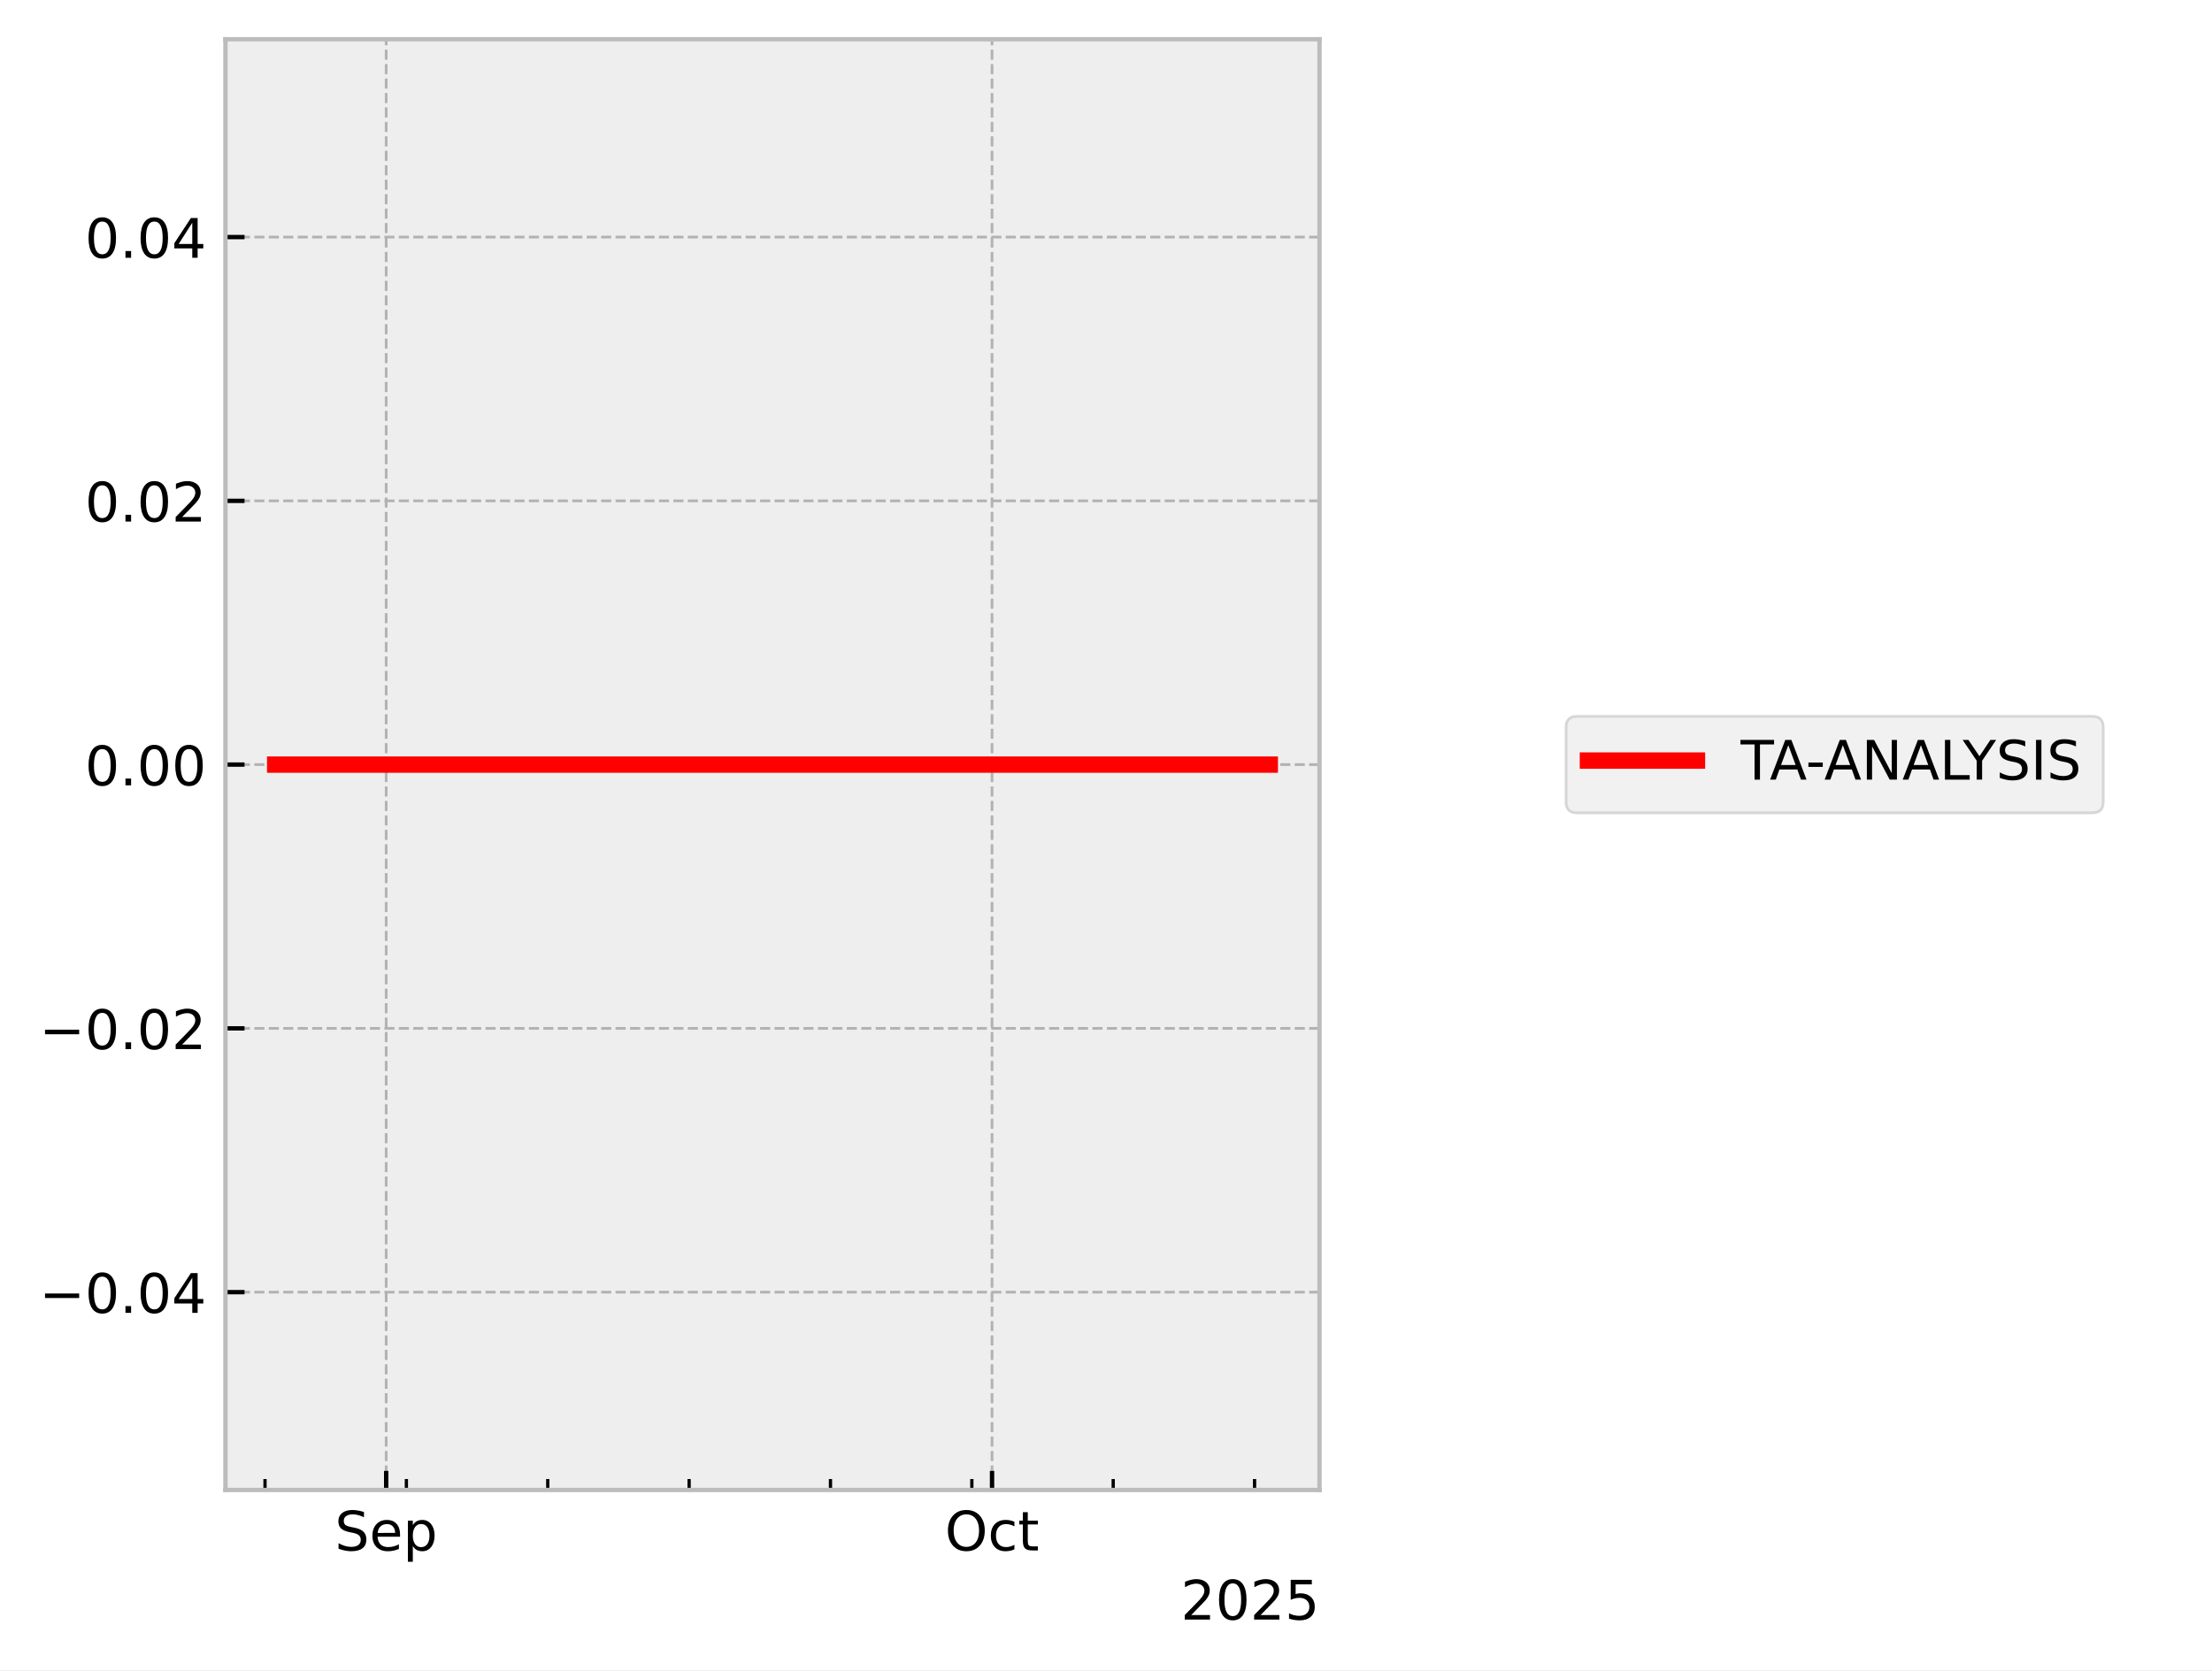
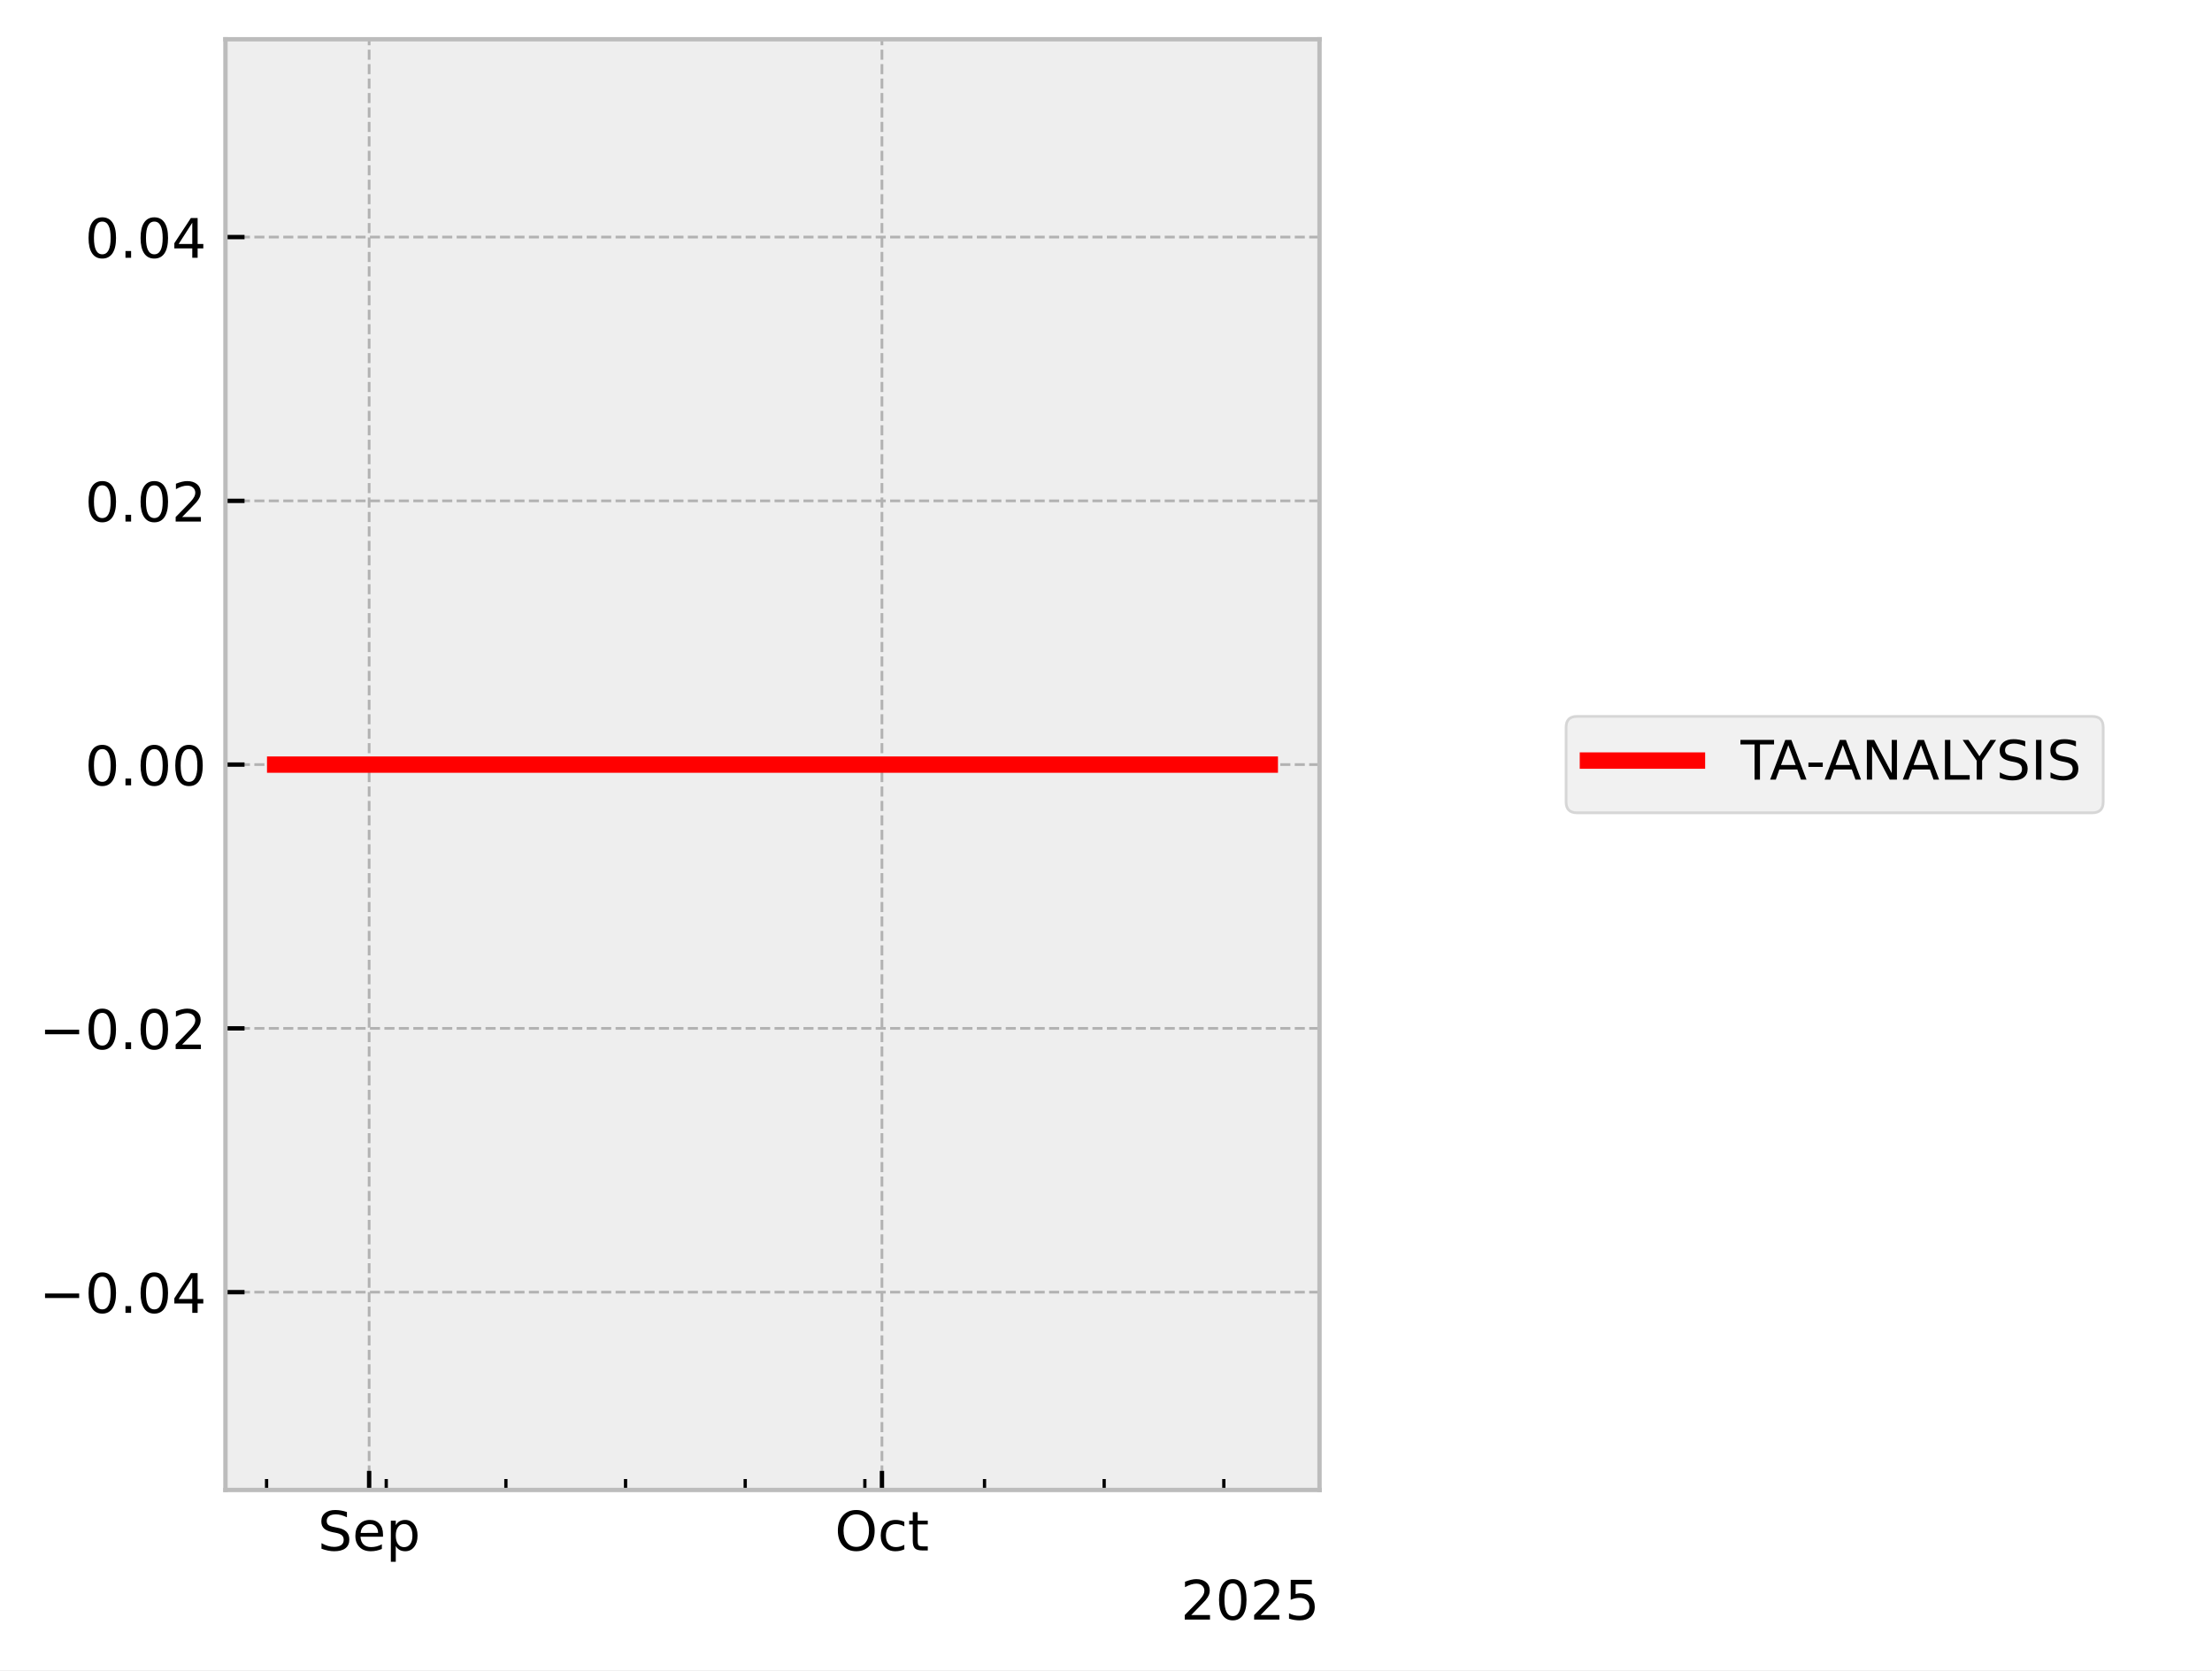
<svg xmlns="http://www.w3.org/2000/svg" xmlns:xlink="http://www.w3.org/1999/xlink" width="405.665pt" height="306.368pt" viewBox="0 0 405.665 306.368" version="1.1">
  <defs>
    <style type="text/css">*{stroke-linejoin: round; stroke-linecap: butt}</style>
  </defs>
  <g id="figure_1">
    <g id="patch_1">
      <path d="M 0 306.368  L 405.665 306.368  L 405.665 0  L 0 0  z " style="fill: #ffffff" />
    </g>
    <g id="axes_1">
      <g id="patch_2">
        <path d="M 41.345 273.312  L 241.991 273.312  L 241.991 7.2  L 41.345 7.2  z " style="fill: #eeeeee" />
      </g>
      <g id="matplotlib.axis_1">
        <g id="xtick_1">
          <g id="line2d_1">
-             <path d="M 70.823 273.312  L 70.823 7.2  " clip-path="url(#pc6c7f7ba91)" style="fill: none; stroke-dasharray: 1.85,0.8; stroke-dashoffset: 0; stroke: #b2b2b2; stroke-width: 0.5" />
+             <path d="M 67.697 273.312  L 67.697 7.2  " clip-path="url(#p1d0f947ebc)" style="fill: none; stroke-dasharray: 1.85,0.8; stroke-dashoffset: 0; stroke: #b2b2b2; stroke-width: 0.5" />
          </g>
          <g id="line2d_2">
            <defs>
-               <path id="m6ed92f2ebd" d="M 0 0  L 0 -3.5  " style="stroke: #000000; stroke-width: 0.8" />
-             </defs>
-             <g>
-               <use xlink:href="#m6ed92f2ebd" x="70.823" y="273.312" style="stroke: #000000; stroke-width: 0.8" />
+               <path id="m6ca40b4eb0" d="M 0 0  L 0 -3.5  " style="stroke: #000000; stroke-width: 0.8" />
+             </defs>
+             <g>
+               <use xlink:href="#m6ca40b4eb0" x="67.697" y="273.312" style="stroke: #000000; stroke-width: 0.8" />
            </g>
          </g>
          <g id="text_1">
-             <g transform="translate(61.39827 284.4104) scale(0.1 -0.1)">
+             <g transform="translate(58.27193 284.4104) scale(0.1 -0.1)">
              <defs>
                <path id="DejaVuSans-53" d="M 3425 4513  L 3425 3897  Q 3066 4069 2747 4153  Q 2428 4238 2131 4238  Q 1616 4238 1336 4038  Q 1056 3838 1056 3469  Q 1056 3159 1242 3001  Q 1428 2844 1947 2747  L 2328 2669  Q 3034 2534 3370 2195  Q 3706 1856 3706 1288  Q 3706 609 3251 259  Q 2797 -91 1919 -91  Q 1588 -91 1214 -16  Q 841 59 441 206  L 441 856  Q 825 641 1194 531  Q 1563 422 1919 422  Q 2459 422 2753 634  Q 3047 847 3047 1241  Q 3047 1584 2836 1778  Q 2625 1972 2144 2069  L 1759 2144  Q 1053 2284 737 2584  Q 422 2884 422 3419  Q 422 4038 858 4394  Q 1294 4750 2059 4750  Q 2388 4750 2728 4690  Q 3069 4631 3425 4513  z " transform="scale(0.015625)" />
                <path id="DejaVuSans-65" d="M 3597 1894  L 3597 1613  L 953 1613  Q 991 1019 1311 708  Q 1631 397 2203 397  Q 2534 397 2845 478  Q 3156 559 3463 722  L 3463 178  Q 3153 47 2828 -22  Q 2503 -91 2169 -91  Q 1331 -91 842 396  Q 353 884 353 1716  Q 353 2575 817 3079  Q 1281 3584 2069 3584  Q 2775 3584 3186 3129  Q 3597 2675 3597 1894  z M 3022 2063  Q 3016 2534 2758 2815  Q 2500 3097 2075 3097  Q 1594 3097 1305 2825  Q 1016 2553 972 2059  L 3022 2063  z " transform="scale(0.015625)" />
                <path id="DejaVuSans-70" d="M 1159 525  L 1159 -1331  L 581 -1331  L 581 3500  L 1159 3500  L 1159 2969  Q 1341 3281 1617 3432  Q 1894 3584 2278 3584  Q 2916 3584 3314 3078  Q 3713 2572 3713 1747  Q 3713 922 3314 415  Q 2916 -91 2278 -91  Q 1894 -91 1617 61  Q 1341 213 1159 525  z M 3116 1747  Q 3116 2381 2855 2742  Q 2594 3103 2138 3103  Q 1681 3103 1420 2742  Q 1159 2381 1159 1747  Q 1159 1113 1420 752  Q 1681 391 2138 391  Q 2594 391 2855 752  Q 3116 1113 3116 1747  z " transform="scale(0.015625)" />
              </defs>
              <use xlink:href="#DejaVuSans-53" />
              <use xlink:href="#DejaVuSans-65" transform="translate(63.47656 0)" />
              <use xlink:href="#DejaVuSans-70" transform="translate(125 0)" />
            </g>
          </g>
        </g>
        <g id="xtick_2">
          <g id="line2d_3">
-             <path d="M 181.933 273.312  L 181.933 7.2  " clip-path="url(#pc6c7f7ba91)" style="fill: none; stroke-dasharray: 1.85,0.8; stroke-dashoffset: 0; stroke: #b2b2b2; stroke-width: 0.5" />
+             <path d="M 161.743 273.312  L 161.743 7.2  " clip-path="url(#p1d0f947ebc)" style="fill: none; stroke-dasharray: 1.85,0.8; stroke-dashoffset: 0; stroke: #b2b2b2; stroke-width: 0.5" />
          </g>
          <g id="line2d_4">
            <g>
-               <use xlink:href="#m6ed92f2ebd" x="181.933" y="273.312" style="stroke: #000000; stroke-width: 0.8" />
+               <use xlink:href="#m6ca40b4eb0" x="161.743" y="273.312" style="stroke: #000000; stroke-width: 0.8" />
            </g>
          </g>
          <g id="text_2">
-             <g transform="translate(173.2872 284.4104) scale(0.1 -0.1)">
+             <g transform="translate(153.0978 284.4104) scale(0.1 -0.1)">
              <defs>
                <path id="DejaVuSans-4f" d="M 2522 4238  Q 1834 4238 1429 3725  Q 1025 3213 1025 2328  Q 1025 1447 1429 934  Q 1834 422 2522 422  Q 3209 422 3611 934  Q 4013 1447 4013 2328  Q 4013 3213 3611 3725  Q 3209 4238 2522 4238  z M 2522 4750  Q 3503 4750 4090 4092  Q 4678 3434 4678 2328  Q 4678 1225 4090 567  Q 3503 -91 2522 -91  Q 1538 -91 948 565  Q 359 1222 359 2328  Q 359 3434 948 4092  Q 1538 4750 2522 4750  z " transform="scale(0.015625)" />
                <path id="DejaVuSans-63" d="M 3122 3366  L 3122 2828  Q 2878 2963 2633 3030  Q 2388 3097 2138 3097  Q 1578 3097 1268 2742  Q 959 2388 959 1747  Q 959 1106 1268 751  Q 1578 397 2138 397  Q 2388 397 2633 464  Q 2878 531 3122 666  L 3122 134  Q 2881 22 2623 -34  Q 2366 -91 2075 -91  Q 1284 -91 818 406  Q 353 903 353 1747  Q 353 2603 823 3093  Q 1294 3584 2113 3584  Q 2378 3584 2631 3529  Q 2884 3475 3122 3366  z " transform="scale(0.015625)" />
                <path id="DejaVuSans-74" d="M 1172 4494  L 1172 3500  L 2356 3500  L 2356 3053  L 1172 3053  L 1172 1153  Q 1172 725 1289 603  Q 1406 481 1766 481  L 2356 481  L 2356 0  L 1766 0  Q 1100 0 847 248  Q 594 497 594 1153  L 594 3053  L 172 3053  L 172 3500  L 594 3500  L 594 4494  L 1172 4494  z " transform="scale(0.015625)" />
              </defs>
              <use xlink:href="#DejaVuSans-4f" />
              <use xlink:href="#DejaVuSans-63" transform="translate(78.71094 0)" />
              <use xlink:href="#DejaVuSans-74" transform="translate(133.6914 0)" />
            </g>
          </g>
        </g>
        <g id="xtick_3">
          <g id="line2d_5">
            <defs>
-               <path id="m305364546f" d="M 0 0  L 0 -2  " style="stroke: #000000; stroke-width: 0.6" />
-             </defs>
-             <g>
-               <use xlink:href="#m305364546f" x="48.601" y="273.312" style="stroke: #000000; stroke-width: 0.6" />
+               <path id="m162ec9f189" d="M 0 0  L 0 -2  " style="stroke: #000000; stroke-width: 0.6" />
+             </defs>
+             <g>
+               <use xlink:href="#m162ec9f189" x="48.888" y="273.312" style="stroke: #000000; stroke-width: 0.6" />
            </g>
          </g>
        </g>
        <g id="xtick_4">
          <g id="line2d_6">
            <g>
-               <use xlink:href="#m305364546f" x="74.527" y="273.312" style="stroke: #000000; stroke-width: 0.6" />
+               <use xlink:href="#m162ec9f189" x="70.832" y="273.312" style="stroke: #000000; stroke-width: 0.6" />
            </g>
          </g>
        </g>
        <g id="xtick_5">
          <g id="line2d_7">
            <g>
-               <use xlink:href="#m305364546f" x="100.452" y="273.312" style="stroke: #000000; stroke-width: 0.6" />
+               <use xlink:href="#m162ec9f189" x="92.776" y="273.312" style="stroke: #000000; stroke-width: 0.6" />
            </g>
          </g>
        </g>
        <g id="xtick_6">
          <g id="line2d_8">
            <g>
-               <use xlink:href="#m305364546f" x="126.378" y="273.312" style="stroke: #000000; stroke-width: 0.6" />
+               <use xlink:href="#m162ec9f189" x="114.72" y="273.312" style="stroke: #000000; stroke-width: 0.6" />
            </g>
          </g>
        </g>
        <g id="xtick_7">
          <g id="line2d_9">
            <g>
-               <use xlink:href="#m305364546f" x="152.303" y="273.312" style="stroke: #000000; stroke-width: 0.6" />
+               <use xlink:href="#m162ec9f189" x="136.664" y="273.312" style="stroke: #000000; stroke-width: 0.6" />
            </g>
          </g>
        </g>
        <g id="xtick_8">
          <g id="line2d_10">
            <g>
-               <use xlink:href="#m305364546f" x="178.229" y="273.312" style="stroke: #000000; stroke-width: 0.6" />
+               <use xlink:href="#m162ec9f189" x="158.608" y="273.312" style="stroke: #000000; stroke-width: 0.6" />
            </g>
          </g>
        </g>
        <g id="xtick_9">
          <g id="line2d_11">
            <g>
-               <use xlink:href="#m305364546f" x="204.154" y="273.312" style="stroke: #000000; stroke-width: 0.6" />
+               <use xlink:href="#m162ec9f189" x="180.552" y="273.312" style="stroke: #000000; stroke-width: 0.6" />
            </g>
          </g>
        </g>
        <g id="xtick_10">
          <g id="line2d_12">
            <g>
-               <use xlink:href="#m305364546f" x="230.08" y="273.312" style="stroke: #000000; stroke-width: 0.6" />
+               <use xlink:href="#m162ec9f189" x="202.496" y="273.312" style="stroke: #000000; stroke-width: 0.6" />
+             </g>
+           </g>
+         </g>
+         <g id="xtick_11">
+           <g id="line2d_13">
+             <g>
+               <use xlink:href="#m162ec9f189" x="224.441" y="273.312" style="stroke: #000000; stroke-width: 0.6" />
            </g>
          </g>
        </g>
        <g id="text_3">
          <g transform="translate(216.5412 297.0886) scale(0.1 -0.1)">
            <defs>
              <path id="DejaVuSans-32" d="M 1228 531  L 3431 531  L 3431 0  L 469 0  L 469 531  Q 828 903 1448 1529  Q 2069 2156 2228 2338  Q 2531 2678 2651 2914  Q 2772 3150 2772 3378  Q 2772 3750 2511 3984  Q 2250 4219 1831 4219  Q 1534 4219 1204 4116  Q 875 4013 500 3803  L 500 4441  Q 881 4594 1212 4672  Q 1544 4750 1819 4750  Q 2544 4750 2975 4387  Q 3406 4025 3406 3419  Q 3406 3131 3298 2873  Q 3191 2616 2906 2266  Q 2828 2175 2409 1742  Q 1991 1309 1228 531  z " transform="scale(0.015625)" />
              <path id="DejaVuSans-30" d="M 2034 4250  Q 1547 4250 1301 3770  Q 1056 3291 1056 2328  Q 1056 1369 1301 889  Q 1547 409 2034 409  Q 2525 409 2770 889  Q 3016 1369 3016 2328  Q 3016 3291 2770 3770  Q 2525 4250 2034 4250  z M 2034 4750  Q 2819 4750 3233 4129  Q 3647 3509 3647 2328  Q 3647 1150 3233 529  Q 2819 -91 2034 -91  Q 1250 -91 836 529  Q 422 1150 422 2328  Q 422 3509 836 4129  Q 1250 4750 2034 4750  z " transform="scale(0.015625)" />
              <path id="DejaVuSans-35" d="M 691 4666  L 3169 4666  L 3169 4134  L 1269 4134  L 1269 2991  Q 1406 3038 1543 3061  Q 1681 3084 1819 3084  Q 2600 3084 3056 2656  Q 3513 2228 3513 1497  Q 3513 744 3044 326  Q 2575 -91 1722 -91  Q 1428 -91 1123 -41  Q 819 9 494 109  L 494 744  Q 775 591 1075 516  Q 1375 441 1709 441  Q 2250 441 2565 725  Q 2881 1009 2881 1497  Q 2881 1984 2565 2268  Q 2250 2553 1709 2553  Q 1456 2553 1204 2497  Q 953 2441 691 2322  L 691 4666  z " transform="scale(0.015625)" />
            </defs>
            <use xlink:href="#DejaVuSans-32" />
            <use xlink:href="#DejaVuSans-30" transform="translate(63.62305 0)" />
            <use xlink:href="#DejaVuSans-32" transform="translate(127.2461 0)" />
            <use xlink:href="#DejaVuSans-35" transform="translate(190.8691 0)" />
          </g>
        </g>
      </g>
      <g id="matplotlib.axis_2">
        <g id="ytick_1">
-           <g id="line2d_13">
-             <path d="M 41.345 237.024  L 241.991 237.024  " clip-path="url(#pc6c7f7ba91)" style="fill: none; stroke-dasharray: 1.85,0.8; stroke-dashoffset: 0; stroke: #b2b2b2; stroke-width: 0.5" />
-           </g>
          <g id="line2d_14">
-             <defs>
-               <path id="m39d9099e17" d="M 0 0  L 3.5 0  " style="stroke: #000000; stroke-width: 0.8" />
-             </defs>
-             <g>
-               <use xlink:href="#m39d9099e17" x="41.345" y="237.024" style="stroke: #000000; stroke-width: 0.8" />
+             <path d="M 41.345 237.024  L 241.991 237.024  " clip-path="url(#p1d0f947ebc)" style="fill: none; stroke-dasharray: 1.85,0.8; stroke-dashoffset: 0; stroke: #b2b2b2; stroke-width: 0.5" />
+           </g>
+           <g id="line2d_15">
+             <defs>
+               <path id="mf9a0637752" d="M 0 0  L 3.5 0  " style="stroke: #000000; stroke-width: 0.8" />
+             </defs>
+             <g>
+               <use xlink:href="#mf9a0637752" x="41.345" y="237.024" style="stroke: #000000; stroke-width: 0.8" />
            </g>
          </g>
          <g id="text_4">
            <g transform="translate(7.2 240.8232) scale(0.1 -0.1)">
              <defs>
                <path id="DejaVuSans-2212" d="M 678 2272  L 4684 2272  L 4684 1741  L 678 1741  L 678 2272  z " transform="scale(0.015625)" />
                <path id="DejaVuSans-2e" d="M 684 794  L 1344 794  L 1344 0  L 684 0  L 684 794  z " transform="scale(0.015625)" />
                <path id="DejaVuSans-34" d="M 2419 4116  L 825 1625  L 2419 1625  L 2419 4116  z M 2253 4666  L 3047 4666  L 3047 1625  L 3713 1625  L 3713 1100  L 3047 1100  L 3047 0  L 2419 0  L 2419 1100  L 313 1100  L 313 1709  L 2253 4666  z " transform="scale(0.015625)" />
              </defs>
              <use xlink:href="#DejaVuSans-2212" />
              <use xlink:href="#DejaVuSans-30" transform="translate(83.78906 0)" />
              <use xlink:href="#DejaVuSans-2e" transform="translate(147.4121 0)" />
              <use xlink:href="#DejaVuSans-30" transform="translate(179.1992 0)" />
              <use xlink:href="#DejaVuSans-34" transform="translate(242.8223 0)" />
            </g>
          </g>
        </g>
        <g id="ytick_2">
-           <g id="line2d_15">
-             <path d="M 41.345 188.64  L 241.991 188.64  " clip-path="url(#pc6c7f7ba91)" style="fill: none; stroke-dasharray: 1.85,0.8; stroke-dashoffset: 0; stroke: #b2b2b2; stroke-width: 0.5" />
-           </g>
          <g id="line2d_16">
-             <g>
-               <use xlink:href="#m39d9099e17" x="41.345" y="188.64" style="stroke: #000000; stroke-width: 0.8" />
+             <path d="M 41.345 188.64  L 241.991 188.64  " clip-path="url(#p1d0f947ebc)" style="fill: none; stroke-dasharray: 1.85,0.8; stroke-dashoffset: 0; stroke: #b2b2b2; stroke-width: 0.5" />
+           </g>
+           <g id="line2d_17">
+             <g>
+               <use xlink:href="#mf9a0637752" x="41.345" y="188.64" style="stroke: #000000; stroke-width: 0.8" />
            </g>
          </g>
          <g id="text_5">
            <g transform="translate(7.2 192.4392) scale(0.1 -0.1)">
              <use xlink:href="#DejaVuSans-2212" />
              <use xlink:href="#DejaVuSans-30" transform="translate(83.78906 0)" />
              <use xlink:href="#DejaVuSans-2e" transform="translate(147.4121 0)" />
              <use xlink:href="#DejaVuSans-30" transform="translate(179.1992 0)" />
              <use xlink:href="#DejaVuSans-32" transform="translate(242.8223 0)" />
            </g>
          </g>
        </g>
        <g id="ytick_3">
-           <g id="line2d_17">
-             <path d="M 41.345 140.256  L 241.991 140.256  " clip-path="url(#pc6c7f7ba91)" style="fill: none; stroke-dasharray: 1.85,0.8; stroke-dashoffset: 0; stroke: #b2b2b2; stroke-width: 0.5" />
-           </g>
          <g id="line2d_18">
-             <g>
-               <use xlink:href="#m39d9099e17" x="41.345" y="140.256" style="stroke: #000000; stroke-width: 0.8" />
+             <path d="M 41.345 140.256  L 241.991 140.256  " clip-path="url(#p1d0f947ebc)" style="fill: none; stroke-dasharray: 1.85,0.8; stroke-dashoffset: 0; stroke: #b2b2b2; stroke-width: 0.5" />
+           </g>
+           <g id="line2d_19">
+             <g>
+               <use xlink:href="#mf9a0637752" x="41.345" y="140.256" style="stroke: #000000; stroke-width: 0.8" />
            </g>
          </g>
          <g id="text_6">
            <g transform="translate(15.57969 144.0552) scale(0.1 -0.1)">
              <use xlink:href="#DejaVuSans-30" />
              <use xlink:href="#DejaVuSans-2e" transform="translate(63.62305 0)" />
              <use xlink:href="#DejaVuSans-30" transform="translate(95.41016 0)" />
              <use xlink:href="#DejaVuSans-30" transform="translate(159.0332 0)" />
            </g>
          </g>
        </g>
        <g id="ytick_4">
-           <g id="line2d_19">
-             <path d="M 41.345 91.872  L 241.991 91.872  " clip-path="url(#pc6c7f7ba91)" style="fill: none; stroke-dasharray: 1.85,0.8; stroke-dashoffset: 0; stroke: #b2b2b2; stroke-width: 0.5" />
-           </g>
          <g id="line2d_20">
-             <g>
-               <use xlink:href="#m39d9099e17" x="41.345" y="91.872" style="stroke: #000000; stroke-width: 0.8" />
+             <path d="M 41.345 91.872  L 241.991 91.872  " clip-path="url(#p1d0f947ebc)" style="fill: none; stroke-dasharray: 1.85,0.8; stroke-dashoffset: 0; stroke: #b2b2b2; stroke-width: 0.5" />
+           </g>
+           <g id="line2d_21">
+             <g>
+               <use xlink:href="#mf9a0637752" x="41.345" y="91.872" style="stroke: #000000; stroke-width: 0.8" />
            </g>
          </g>
          <g id="text_7">
            <g transform="translate(15.57969 95.67122) scale(0.1 -0.1)">
              <use xlink:href="#DejaVuSans-30" />
              <use xlink:href="#DejaVuSans-2e" transform="translate(63.62305 0)" />
              <use xlink:href="#DejaVuSans-30" transform="translate(95.41016 0)" />
              <use xlink:href="#DejaVuSans-32" transform="translate(159.0332 0)" />
            </g>
          </g>
        </g>
        <g id="ytick_5">
-           <g id="line2d_21">
-             <path d="M 41.345 43.488  L 241.991 43.488  " clip-path="url(#pc6c7f7ba91)" style="fill: none; stroke-dasharray: 1.85,0.8; stroke-dashoffset: 0; stroke: #b2b2b2; stroke-width: 0.5" />
-           </g>
          <g id="line2d_22">
-             <g>
-               <use xlink:href="#m39d9099e17" x="41.345" y="43.488" style="stroke: #000000; stroke-width: 0.8" />
+             <path d="M 41.345 43.488  L 241.991 43.488  " clip-path="url(#p1d0f947ebc)" style="fill: none; stroke-dasharray: 1.85,0.8; stroke-dashoffset: 0; stroke: #b2b2b2; stroke-width: 0.5" />
+           </g>
+           <g id="line2d_23">
+             <g>
+               <use xlink:href="#mf9a0637752" x="41.345" y="43.488" style="stroke: #000000; stroke-width: 0.8" />
            </g>
          </g>
          <g id="text_8">
            <g transform="translate(15.57969 47.28722) scale(0.1 -0.1)">
              <use xlink:href="#DejaVuSans-30" />
              <use xlink:href="#DejaVuSans-2e" transform="translate(63.62305 0)" />
              <use xlink:href="#DejaVuSans-30" transform="translate(95.41016 0)" />
              <use xlink:href="#DejaVuSans-34" transform="translate(159.0332 0)" />
            </g>
          </g>
        </g>
      </g>
-       <g id="line2d_23">
-         <path d="M 50.466 140.256  L 51.016 140.256  L 53.923 140.256  L 54.371 140.256  L 54.519 140.256  L 54.838 140.256  L 58.709 140.256  L 62.148 140.256  L 106.678 140.256  L 109.309 140.256  L 113.645 140.256  L 124.495 140.256  L 125.209 140.256  L 128.16 140.256  L 128.732 140.256  L 131.552 140.256  L 139.408 140.256  L 164.905 140.256  L 176.083 140.256  L 202.801 140.256  L 206.802 140.256  L 232.72 140.256  L 232.871 140.256  " clip-path="url(#pc6c7f7ba91)" style="fill: none; stroke: #ff0000; stroke-width: 3; stroke-linecap: square" />
+       <g id="line2d_24">
+         <path d="M 50.466 140.256  L 50.931 140.256  L 53.392 140.256  L 53.771 140.256  L 53.897 140.256  L 54.167 140.256  L 57.443 140.256  L 60.354 140.256  L 98.046 140.256  L 100.272 140.256  L 103.943 140.256  L 113.127 140.256  L 113.731 140.256  L 116.228 140.256  L 116.712 140.256  L 119.1 140.256  L 125.749 140.256  L 147.331 140.256  L 156.792 140.256  L 179.407 140.256  L 182.793 140.256  L 204.859 140.256  L 232.796 140.256  L 232.871 140.256  " clip-path="url(#p1d0f947ebc)" style="fill: none; stroke: #ff0000; stroke-width: 3; stroke-linecap: square" />
      </g>
      <g id="patch_3">
        <path d="M 41.345 273.312  L 41.345 7.2  " style="fill: none; stroke: #bcbcbc; stroke-width: 0.8; stroke-linejoin: miter; stroke-linecap: square" />
      </g>
      <g id="patch_4">
        <path d="M 241.991 273.312  L 241.991 7.2  " style="fill: none; stroke: #bcbcbc; stroke-width: 0.8; stroke-linejoin: miter; stroke-linecap: square" />
      </g>
      <g id="patch_5">
        <path d="M 41.345 273.312  L 241.991 273.312  " style="fill: none; stroke: #bcbcbc; stroke-width: 0.8; stroke-linejoin: miter; stroke-linecap: square" />
      </g>
      <g id="patch_6">
        <path d="M 41.345 7.2  L 241.991 7.2  " style="fill: none; stroke: #bcbcbc; stroke-width: 0.8; stroke-linejoin: miter; stroke-linecap: square" />
      </g>
    </g>
    <g id="axes_2">
      <g id="legend_1">
        <g id="patch_7">
          <path d="M 289.213 149.095  L 383.709 149.095  Q 385.709 149.095 385.709 147.095  L 385.709 133.417  Q 385.709 131.417 383.709 131.417  L 289.213 131.417  Q 287.213 131.417 287.213 133.417  L 287.213 147.095  Q 287.213 149.095 289.213 149.095  z " style="fill: #eeeeee; opacity: 0.8; stroke: #cccccc; stroke-width: 0.5; stroke-linejoin: miter" />
        </g>
-         <g id="line2d_24">
+         <g id="line2d_25">
          <path d="M 291.213 139.515  L 301.213 139.515  L 311.213 139.515  " style="fill: none; stroke: #ff0000; stroke-width: 3; stroke-linecap: square" />
        </g>
        <g id="text_9">
          <g transform="translate(319.2133 143.0154) scale(0.1 -0.1)">
            <defs>
              <path id="DejaVuSans-54" d="M -19 4666  L 3928 4666  L 3928 4134  L 2272 4134  L 2272 0  L 1638 0  L 1638 4134  L -19 4134  L -19 4666  z " transform="scale(0.015625)" />
              <path id="DejaVuSans-41" d="M 2188 4044  L 1331 1722  L 3047 1722  L 2188 4044  z M 1831 4666  L 2547 4666  L 4325 0  L 3669 0  L 3244 1197  L 1141 1197  L 716 0  L 50 0  L 1831 4666  z " transform="scale(0.015625)" />
              <path id="DejaVuSans-2d" d="M 313 2009  L 1997 2009  L 1997 1497  L 313 1497  L 313 2009  z " transform="scale(0.015625)" />
              <path id="DejaVuSans-4e" d="M 628 4666  L 1478 4666  L 3547 763  L 3547 4666  L 4159 4666  L 4159 0  L 3309 0  L 1241 3903  L 1241 0  L 628 0  L 628 4666  z " transform="scale(0.015625)" />
              <path id="DejaVuSans-4c" d="M 628 4666  L 1259 4666  L 1259 531  L 3531 531  L 3531 0  L 628 0  L 628 4666  z " transform="scale(0.015625)" />
              <path id="DejaVuSans-59" d="M -13 4666  L 666 4666  L 1959 2747  L 3244 4666  L 3922 4666  L 2272 2222  L 2272 0  L 1638 0  L 1638 2222  L -13 4666  z " transform="scale(0.015625)" />
              <path id="DejaVuSans-49" d="M 628 4666  L 1259 4666  L 1259 0  L 628 0  L 628 4666  z " transform="scale(0.015625)" />
            </defs>
            <use xlink:href="#DejaVuSans-54" />
            <use xlink:href="#DejaVuSans-41" transform="translate(53.33398 0)" />
            <use xlink:href="#DejaVuSans-2d" transform="translate(119.4922 0)" />
            <use xlink:href="#DejaVuSans-41" transform="translate(153.3262 0)" />
            <use xlink:href="#DejaVuSans-4e" transform="translate(221.7344 0)" />
            <use xlink:href="#DejaVuSans-41" transform="translate(296.5391 0)" />
            <use xlink:href="#DejaVuSans-4c" transform="translate(364.9473 0)" />
            <use xlink:href="#DejaVuSans-59" transform="translate(407.4102 0)" />
            <use xlink:href="#DejaVuSans-53" transform="translate(468.4941 0)" />
            <use xlink:href="#DejaVuSans-49" transform="translate(531.9707 0)" />
            <use xlink:href="#DejaVuSans-53" transform="translate(561.4629 0)" />
          </g>
        </g>
      </g>
    </g>
  </g>
  <defs>
-     <clipPath id="pc6c7f7ba91">
+     <clipPath id="p1d0f947ebc">
      <rect x="41.345" y="7.2" width="200.646" height="266.112" />
    </clipPath>
  </defs>
</svg>
